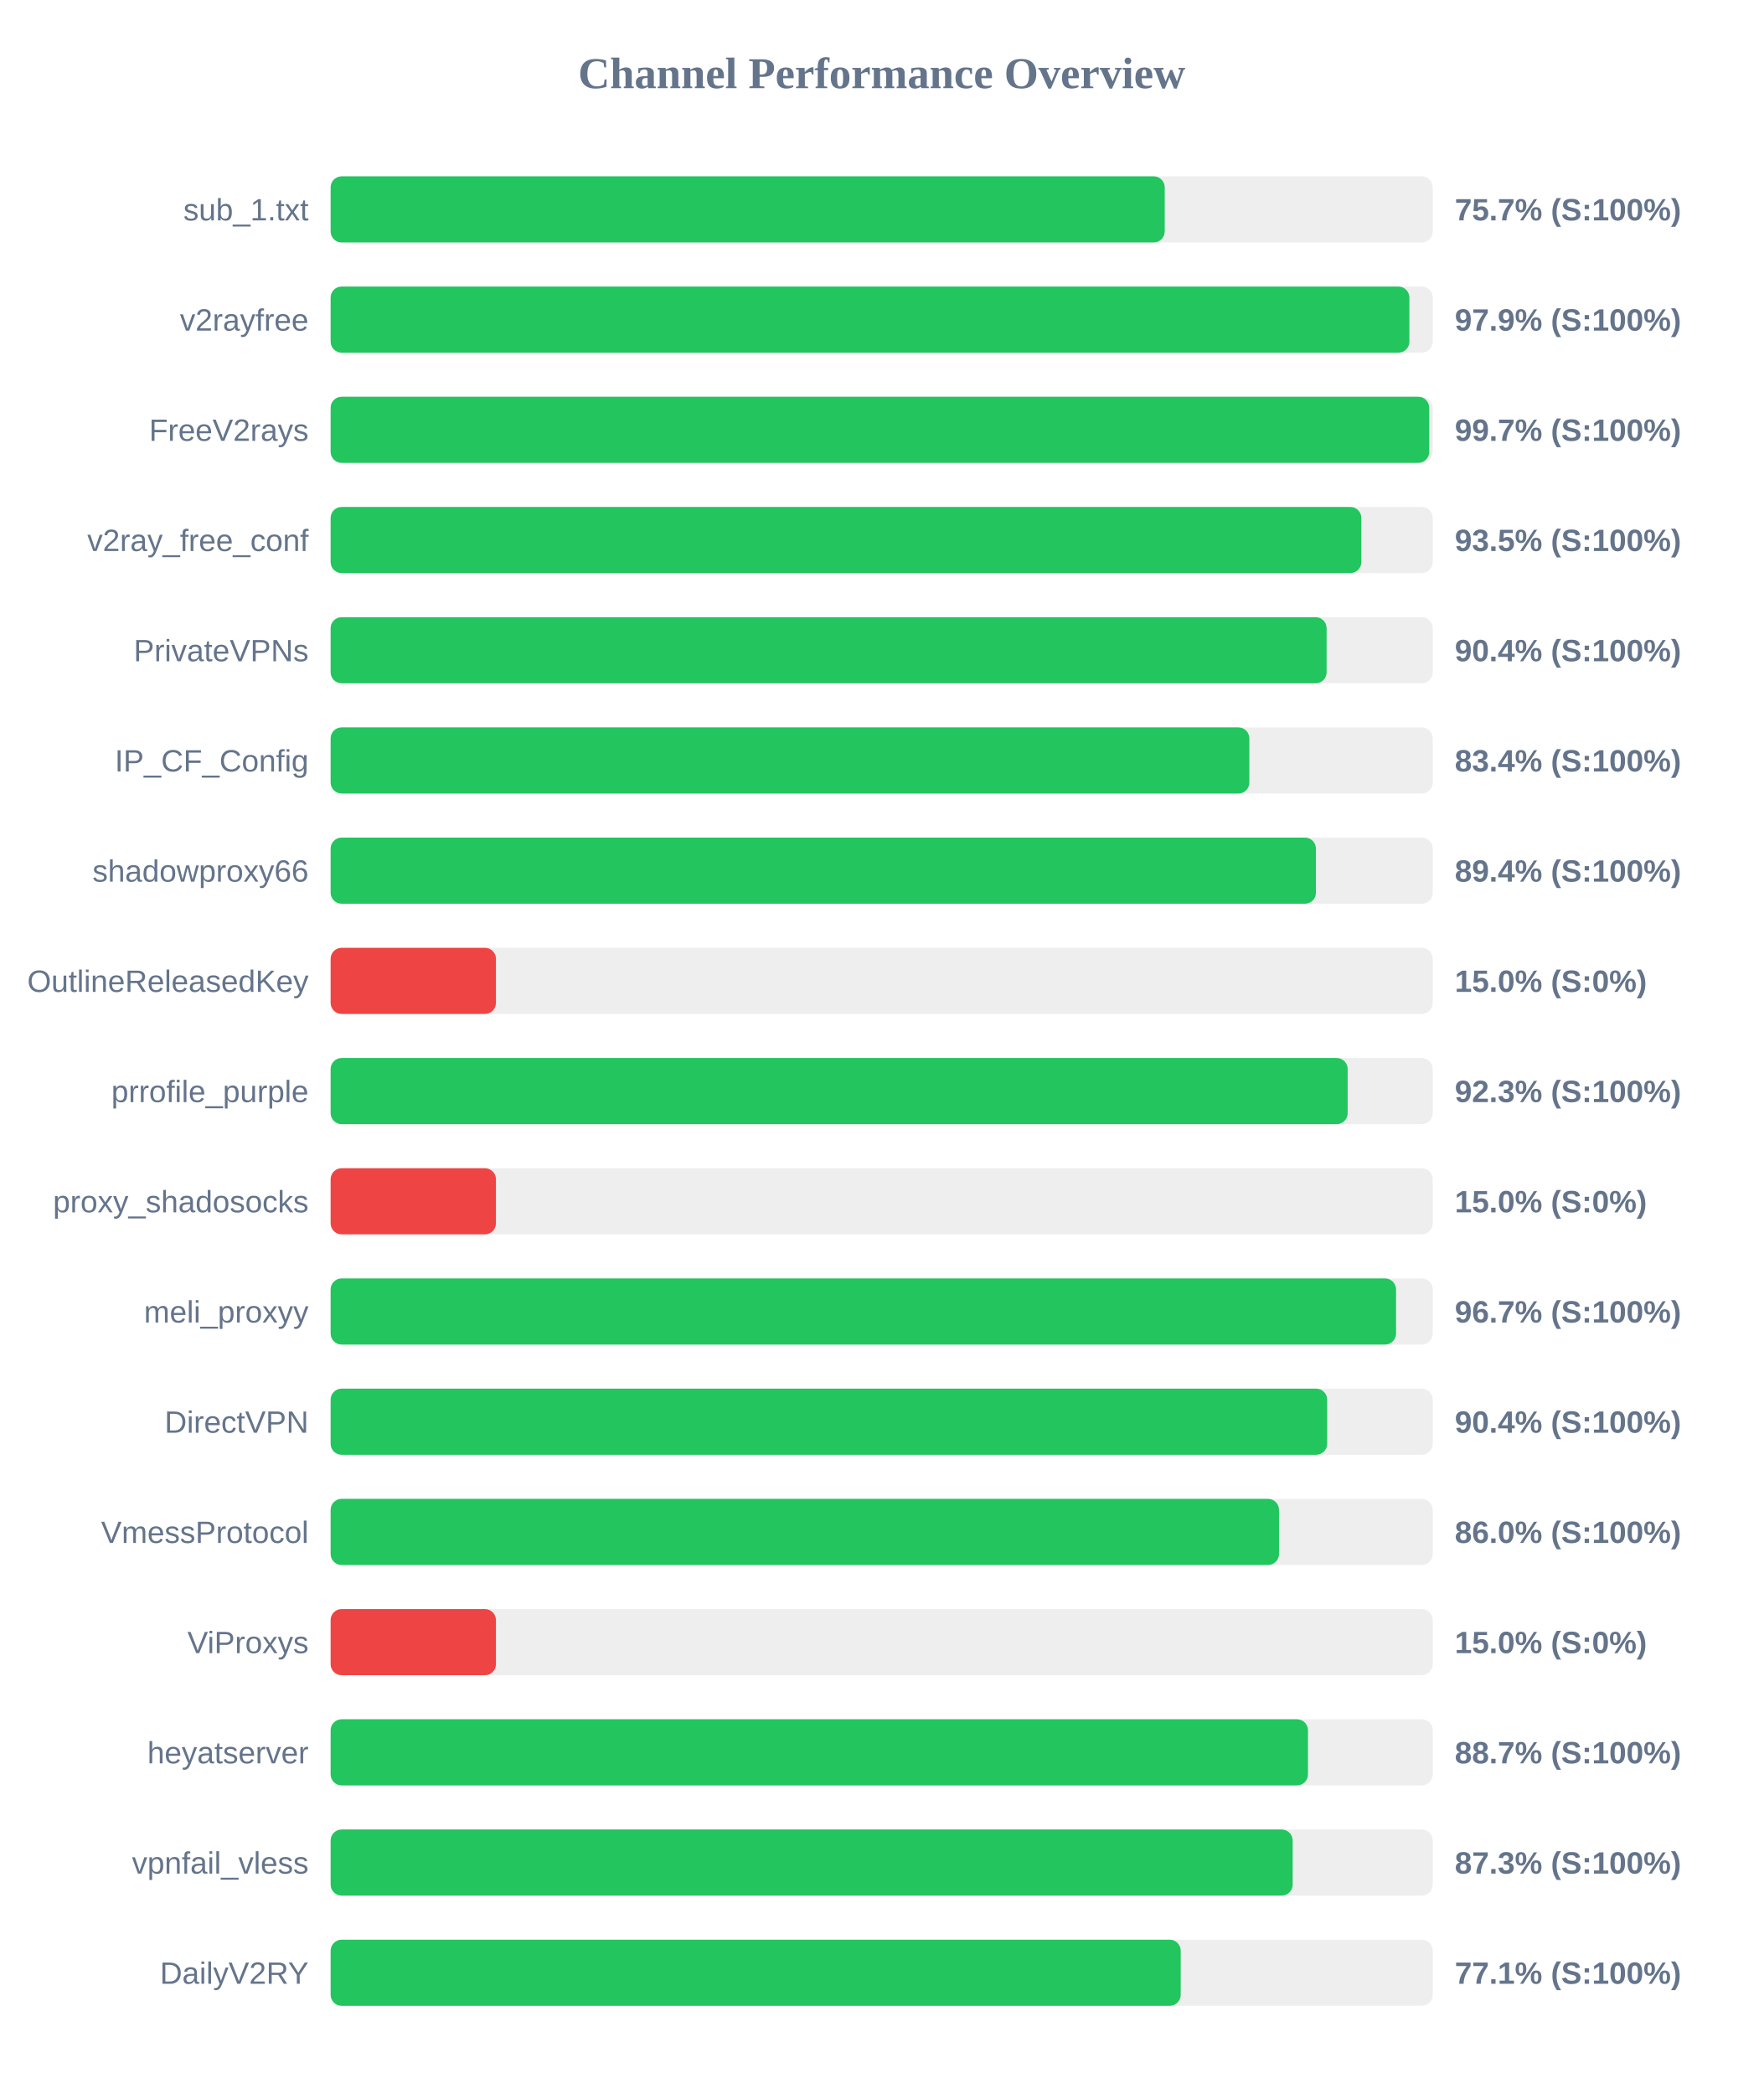
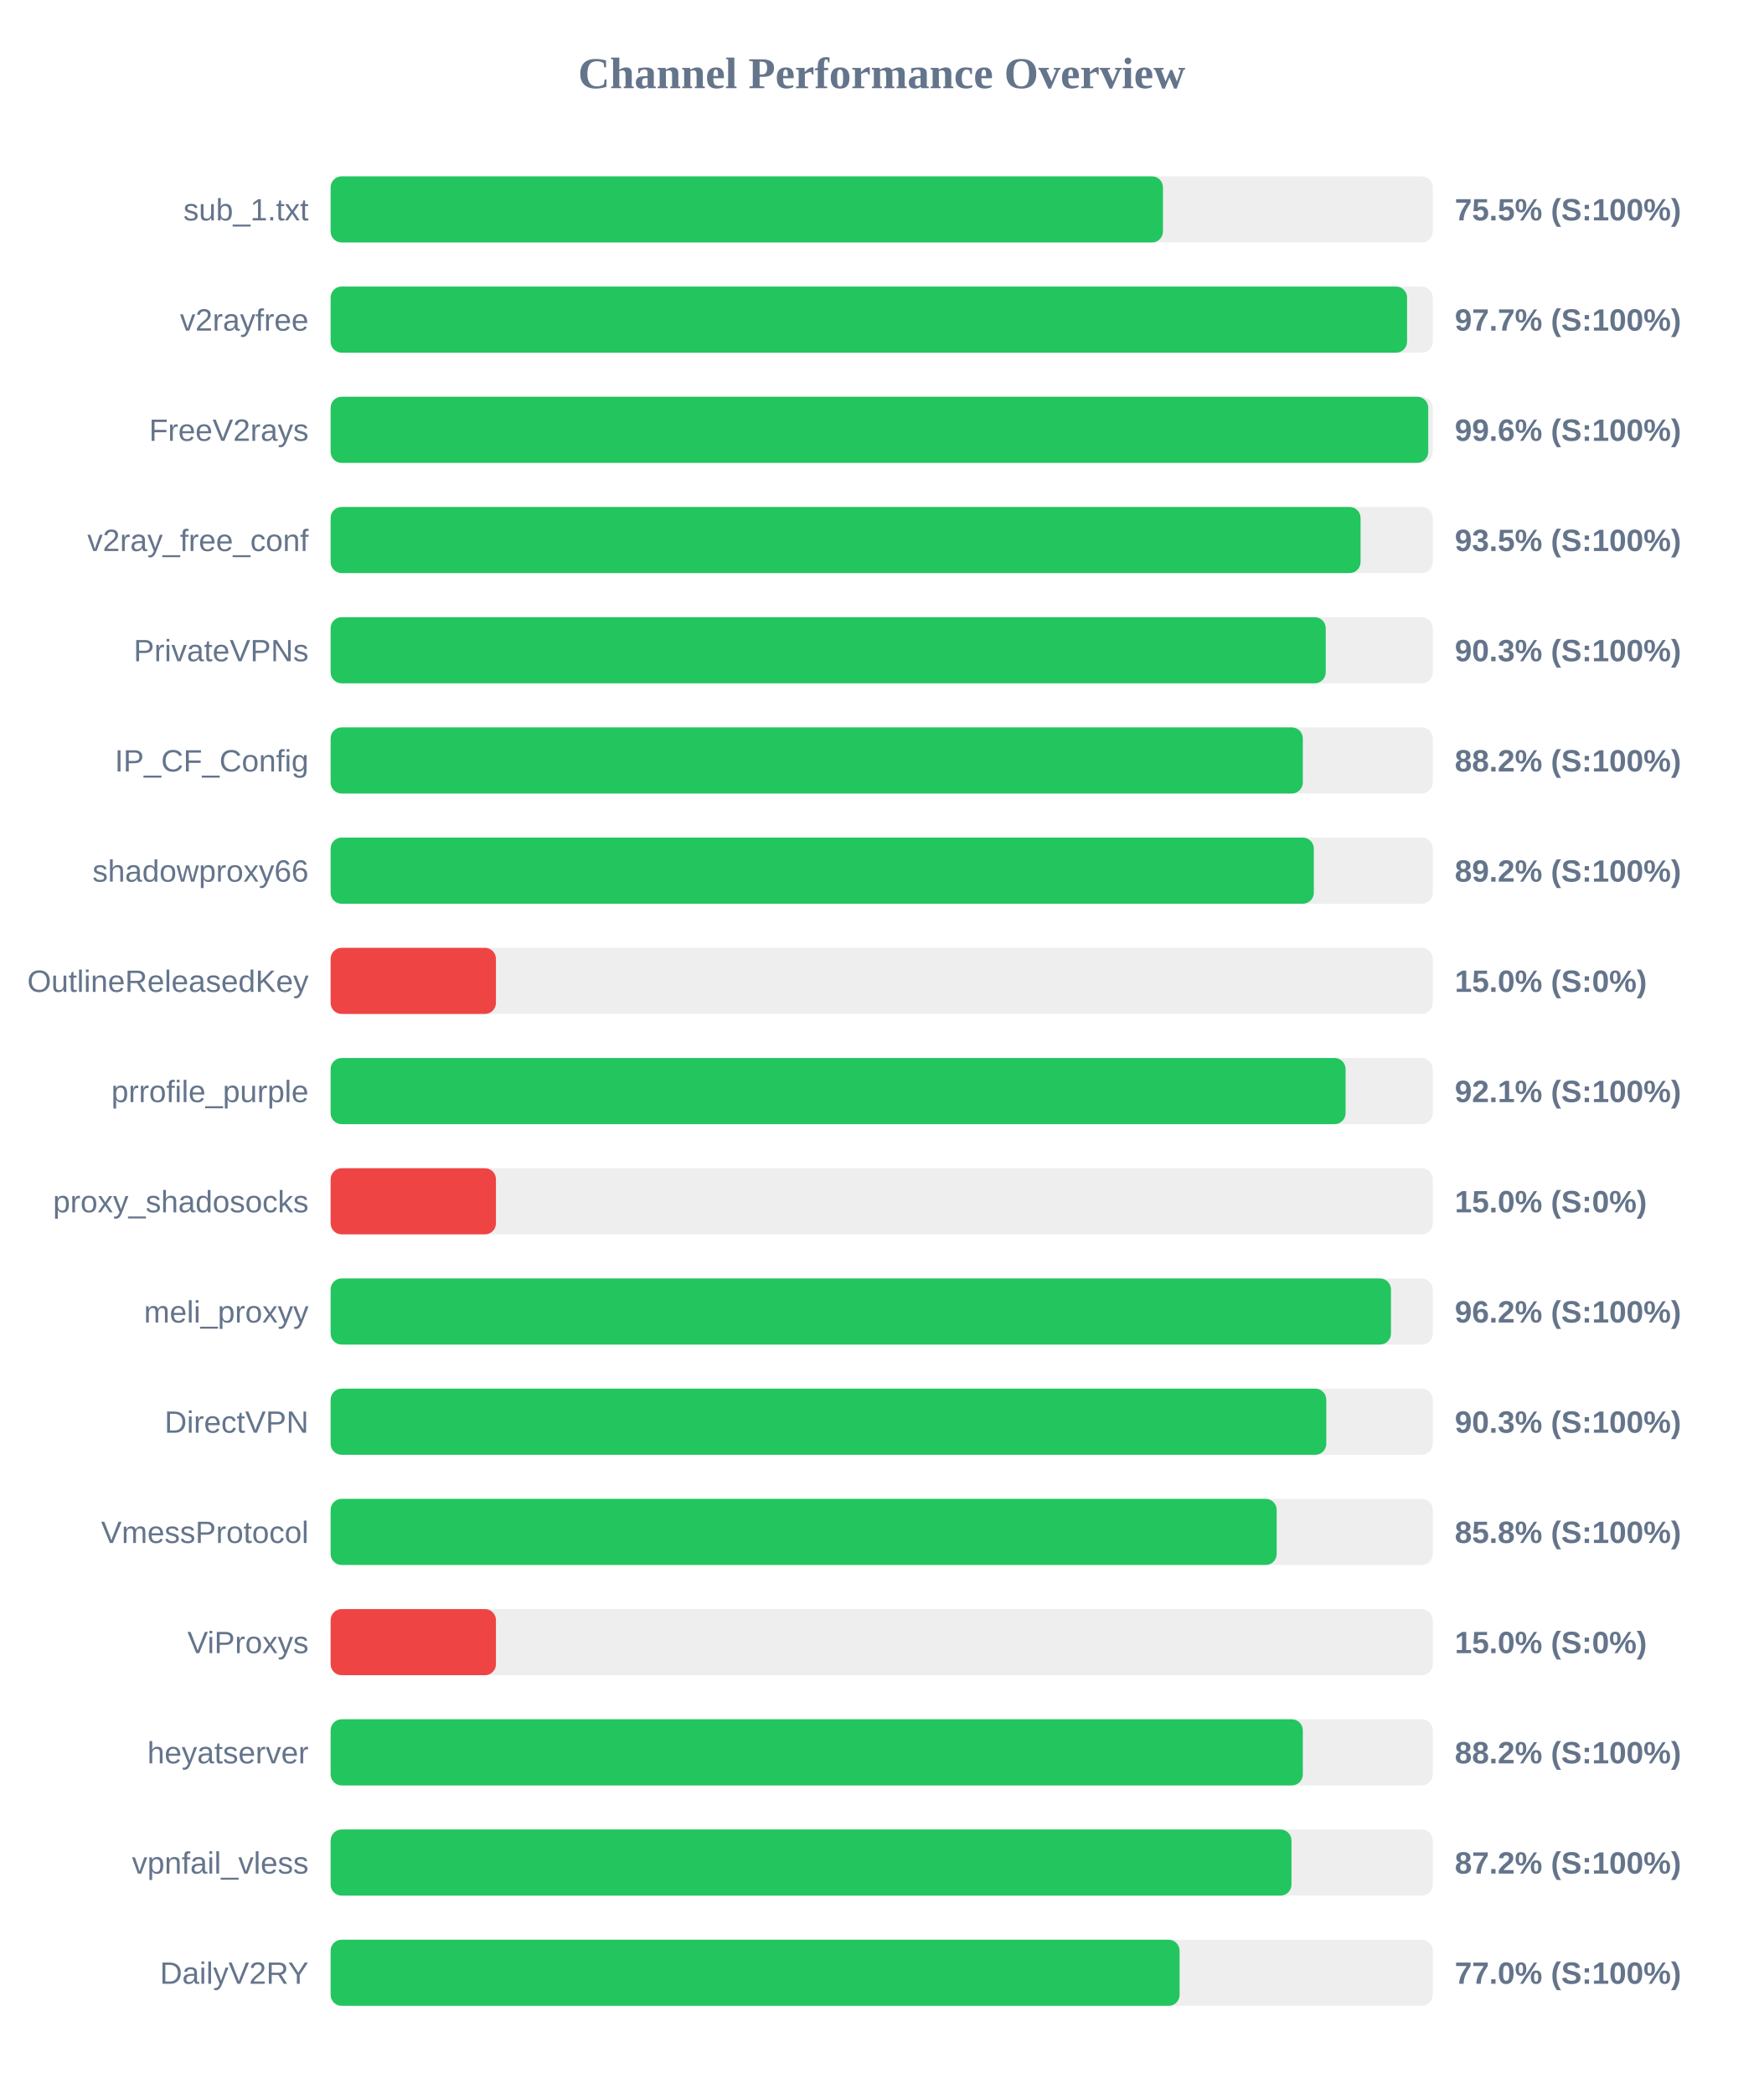
<svg xmlns="http://www.w3.org/2000/svg" width="800" height="950" version="1.1">
  <style>
        .row { font: 14px Arial; fill: #64748b; }
        .score { font: bold 14px Arial; fill: #64748b; }
    </style>
  <text x="400" y="40" text-anchor="middle" font-size="20px" font-weight="bold" fill="#64748b">Channel Performance Overview</text>
  <rect x="150" y="80" width="500" height="30" fill="#eee" rx="5" />
-   <rect x="150" y="80" width="378.4" height="30" fill="#22c55e" rx="5" />
+   <rect x="150" y="80" width="377.6" height="30" fill="#22c55e" rx="5" />
  <text x="140" y="100" text-anchor="end" class="row">sub_1.txt</text>
-   <text x="660" y="100" text-anchor="start" class="score">75.7% (S:100%)</text>
+   <text x="660" y="100" text-anchor="start" class="score">75.5% (S:100%)</text>
  <rect x="150" y="130" width="500" height="30" fill="#eee" rx="5" />
-   <rect x="150" y="130" width="489.4" height="30" fill="#22c55e" rx="5" />
+   <rect x="150" y="130" width="488.35" height="30" fill="#22c55e" rx="5" />
  <text x="140" y="150" text-anchor="end" class="row">v2rayfree</text>
-   <text x="660" y="150" text-anchor="start" class="score">97.9% (S:100%)</text>
+   <text x="660" y="150" text-anchor="start" class="score">97.7% (S:100%)</text>
  <rect x="150" y="180" width="500" height="30" fill="#eee" rx="5" />
-   <rect x="150" y="180" width="498.4" height="30" fill="#22c55e" rx="5" />
+   <rect x="150" y="180" width="497.95" height="30" fill="#22c55e" rx="5" />
  <text x="140" y="200" text-anchor="end" class="row">FreeV2rays</text>
-   <text x="660" y="200" text-anchor="start" class="score">99.7% (S:100%)</text>
+   <text x="660" y="200" text-anchor="start" class="score">99.6% (S:100%)</text>
  <rect x="150" y="230" width="500" height="30" fill="#eee" rx="5" />
-   <rect x="150" y="230" width="467.6" height="30" fill="#22c55e" rx="5" />
+   <rect x="150" y="230" width="467.25" height="30" fill="#22c55e" rx="5" />
  <text x="140" y="250" text-anchor="end" class="row">v2ray_free_conf</text>
  <text x="660" y="250" text-anchor="start" class="score">93.5% (S:100%)</text>
  <rect x="150" y="280" width="500" height="30" fill="#eee" rx="5" />
-   <rect x="150" y="280" width="451.85" height="30" fill="#22c55e" rx="5" />
+   <rect x="150" y="280" width="451.45" height="30" fill="#22c55e" rx="5" />
  <text x="140" y="300" text-anchor="end" class="row">PrivateVPNs</text>
-   <text x="660" y="300" text-anchor="start" class="score">90.4% (S:100%)</text>
+   <text x="660" y="300" text-anchor="start" class="score">90.3% (S:100%)</text>
  <rect x="150" y="330" width="500" height="30" fill="#eee" rx="5" />
-   <rect x="150" y="330" width="416.8" height="30" fill="#22c55e" rx="5" />
+   <rect x="150" y="330" width="441.05" height="30" fill="#22c55e" rx="5" />
  <text x="140" y="350" text-anchor="end" class="row">IP_CF_Config</text>
-   <text x="660" y="350" text-anchor="start" class="score">83.4% (S:100%)</text>
+   <text x="660" y="350" text-anchor="start" class="score">88.2% (S:100%)</text>
  <rect x="150" y="380" width="500" height="30" fill="#eee" rx="5" />
-   <rect x="150" y="380" width="447.0" height="30" fill="#22c55e" rx="5" />
+   <rect x="150" y="380" width="446.05" height="30" fill="#22c55e" rx="5" />
  <text x="140" y="400" text-anchor="end" class="row">shadowproxy66</text>
-   <text x="660" y="400" text-anchor="start" class="score">89.4% (S:100%)</text>
+   <text x="660" y="400" text-anchor="start" class="score">89.2% (S:100%)</text>
  <rect x="150" y="430" width="500" height="30" fill="#eee" rx="5" />
  <rect x="150" y="430" width="75.0" height="30" fill="#ef4444" rx="5" />
  <text x="140" y="450" text-anchor="end" class="row">OutlineReleasedKey</text>
  <text x="660" y="450" text-anchor="start" class="score">15.0% (S:0%)</text>
  <rect x="150" y="480" width="500" height="30" fill="#eee" rx="5" />
-   <rect x="150" y="480" width="461.4" height="30" fill="#22c55e" rx="5" />
+   <rect x="150" y="480" width="460.45" height="30" fill="#22c55e" rx="5" />
  <text x="140" y="500" text-anchor="end" class="row">prrofile_purple</text>
-   <text x="660" y="500" text-anchor="start" class="score">92.3% (S:100%)</text>
+   <text x="660" y="500" text-anchor="start" class="score">92.1% (S:100%)</text>
  <rect x="150" y="530" width="500" height="30" fill="#eee" rx="5" />
  <rect x="150" y="530" width="75.0" height="30" fill="#ef4444" rx="5" />
  <text x="140" y="550" text-anchor="end" class="row">proxy_shadosocks</text>
  <text x="660" y="550" text-anchor="start" class="score">15.0% (S:0%)</text>
  <rect x="150" y="580" width="500" height="30" fill="#eee" rx="5" />
-   <rect x="150" y="580" width="483.35" height="30" fill="#22c55e" rx="5" />
+   <rect x="150" y="580" width="481.05" height="30" fill="#22c55e" rx="5" />
  <text x="140" y="600" text-anchor="end" class="row">meli_proxyy</text>
-   <text x="660" y="600" text-anchor="start" class="score">96.7% (S:100%)</text>
+   <text x="660" y="600" text-anchor="start" class="score">96.2% (S:100%)</text>
  <rect x="150" y="630" width="500" height="30" fill="#eee" rx="5" />
-   <rect x="150" y="630" width="452.1" height="30" fill="#22c55e" rx="5" />
+   <rect x="150" y="630" width="451.7" height="30" fill="#22c55e" rx="5" />
  <text x="140" y="650" text-anchor="end" class="row">DirectVPN</text>
-   <text x="660" y="650" text-anchor="start" class="score">90.4% (S:100%)</text>
+   <text x="660" y="650" text-anchor="start" class="score">90.3% (S:100%)</text>
  <rect x="150" y="680" width="500" height="30" fill="#eee" rx="5" />
-   <rect x="150" y="680" width="430.25" height="30" fill="#22c55e" rx="5" />
+   <rect x="150" y="680" width="429.2" height="30" fill="#22c55e" rx="5" />
  <text x="140" y="700" text-anchor="end" class="row">VmessProtocol</text>
-   <text x="660" y="700" text-anchor="start" class="score">86.0% (S:100%)</text>
+   <text x="660" y="700" text-anchor="start" class="score">85.8% (S:100%)</text>
  <rect x="150" y="730" width="500" height="30" fill="#eee" rx="5" />
  <rect x="150" y="730" width="75.0" height="30" fill="#ef4444" rx="5" />
  <text x="140" y="750" text-anchor="end" class="row">ViProxys</text>
  <text x="660" y="750" text-anchor="start" class="score">15.0% (S:0%)</text>
  <rect x="150" y="780" width="500" height="30" fill="#eee" rx="5" />
-   <rect x="150" y="780" width="443.4" height="30" fill="#22c55e" rx="5" />
+   <rect x="150" y="780" width="441.05" height="30" fill="#22c55e" rx="5" />
  <text x="140" y="800" text-anchor="end" class="row">heyatserver</text>
-   <text x="660" y="800" text-anchor="start" class="score">88.7% (S:100%)</text>
+   <text x="660" y="800" text-anchor="start" class="score">88.2% (S:100%)</text>
  <rect x="150" y="830" width="500" height="30" fill="#eee" rx="5" />
-   <rect x="150" y="830" width="436.45" height="30" fill="#22c55e" rx="5" />
+   <rect x="150" y="830" width="435.9" height="30" fill="#22c55e" rx="5" />
  <text x="140" y="850" text-anchor="end" class="row">vpnfail_vless</text>
-   <text x="660" y="850" text-anchor="start" class="score">87.3% (S:100%)</text>
+   <text x="660" y="850" text-anchor="start" class="score">87.2% (S:100%)</text>
  <rect x="150" y="880" width="500" height="30" fill="#eee" rx="5" />
-   <rect x="150" y="880" width="385.65" height="30" fill="#22c55e" rx="5" />
+   <rect x="150" y="880" width="385.15" height="30" fill="#22c55e" rx="5" />
  <text x="140" y="900" text-anchor="end" class="row">DailyV2RY</text>
-   <text x="660" y="900" text-anchor="start" class="score">77.1% (S:100%)</text>
+   <text x="660" y="900" text-anchor="start" class="score">77.0% (S:100%)</text>
</svg>
